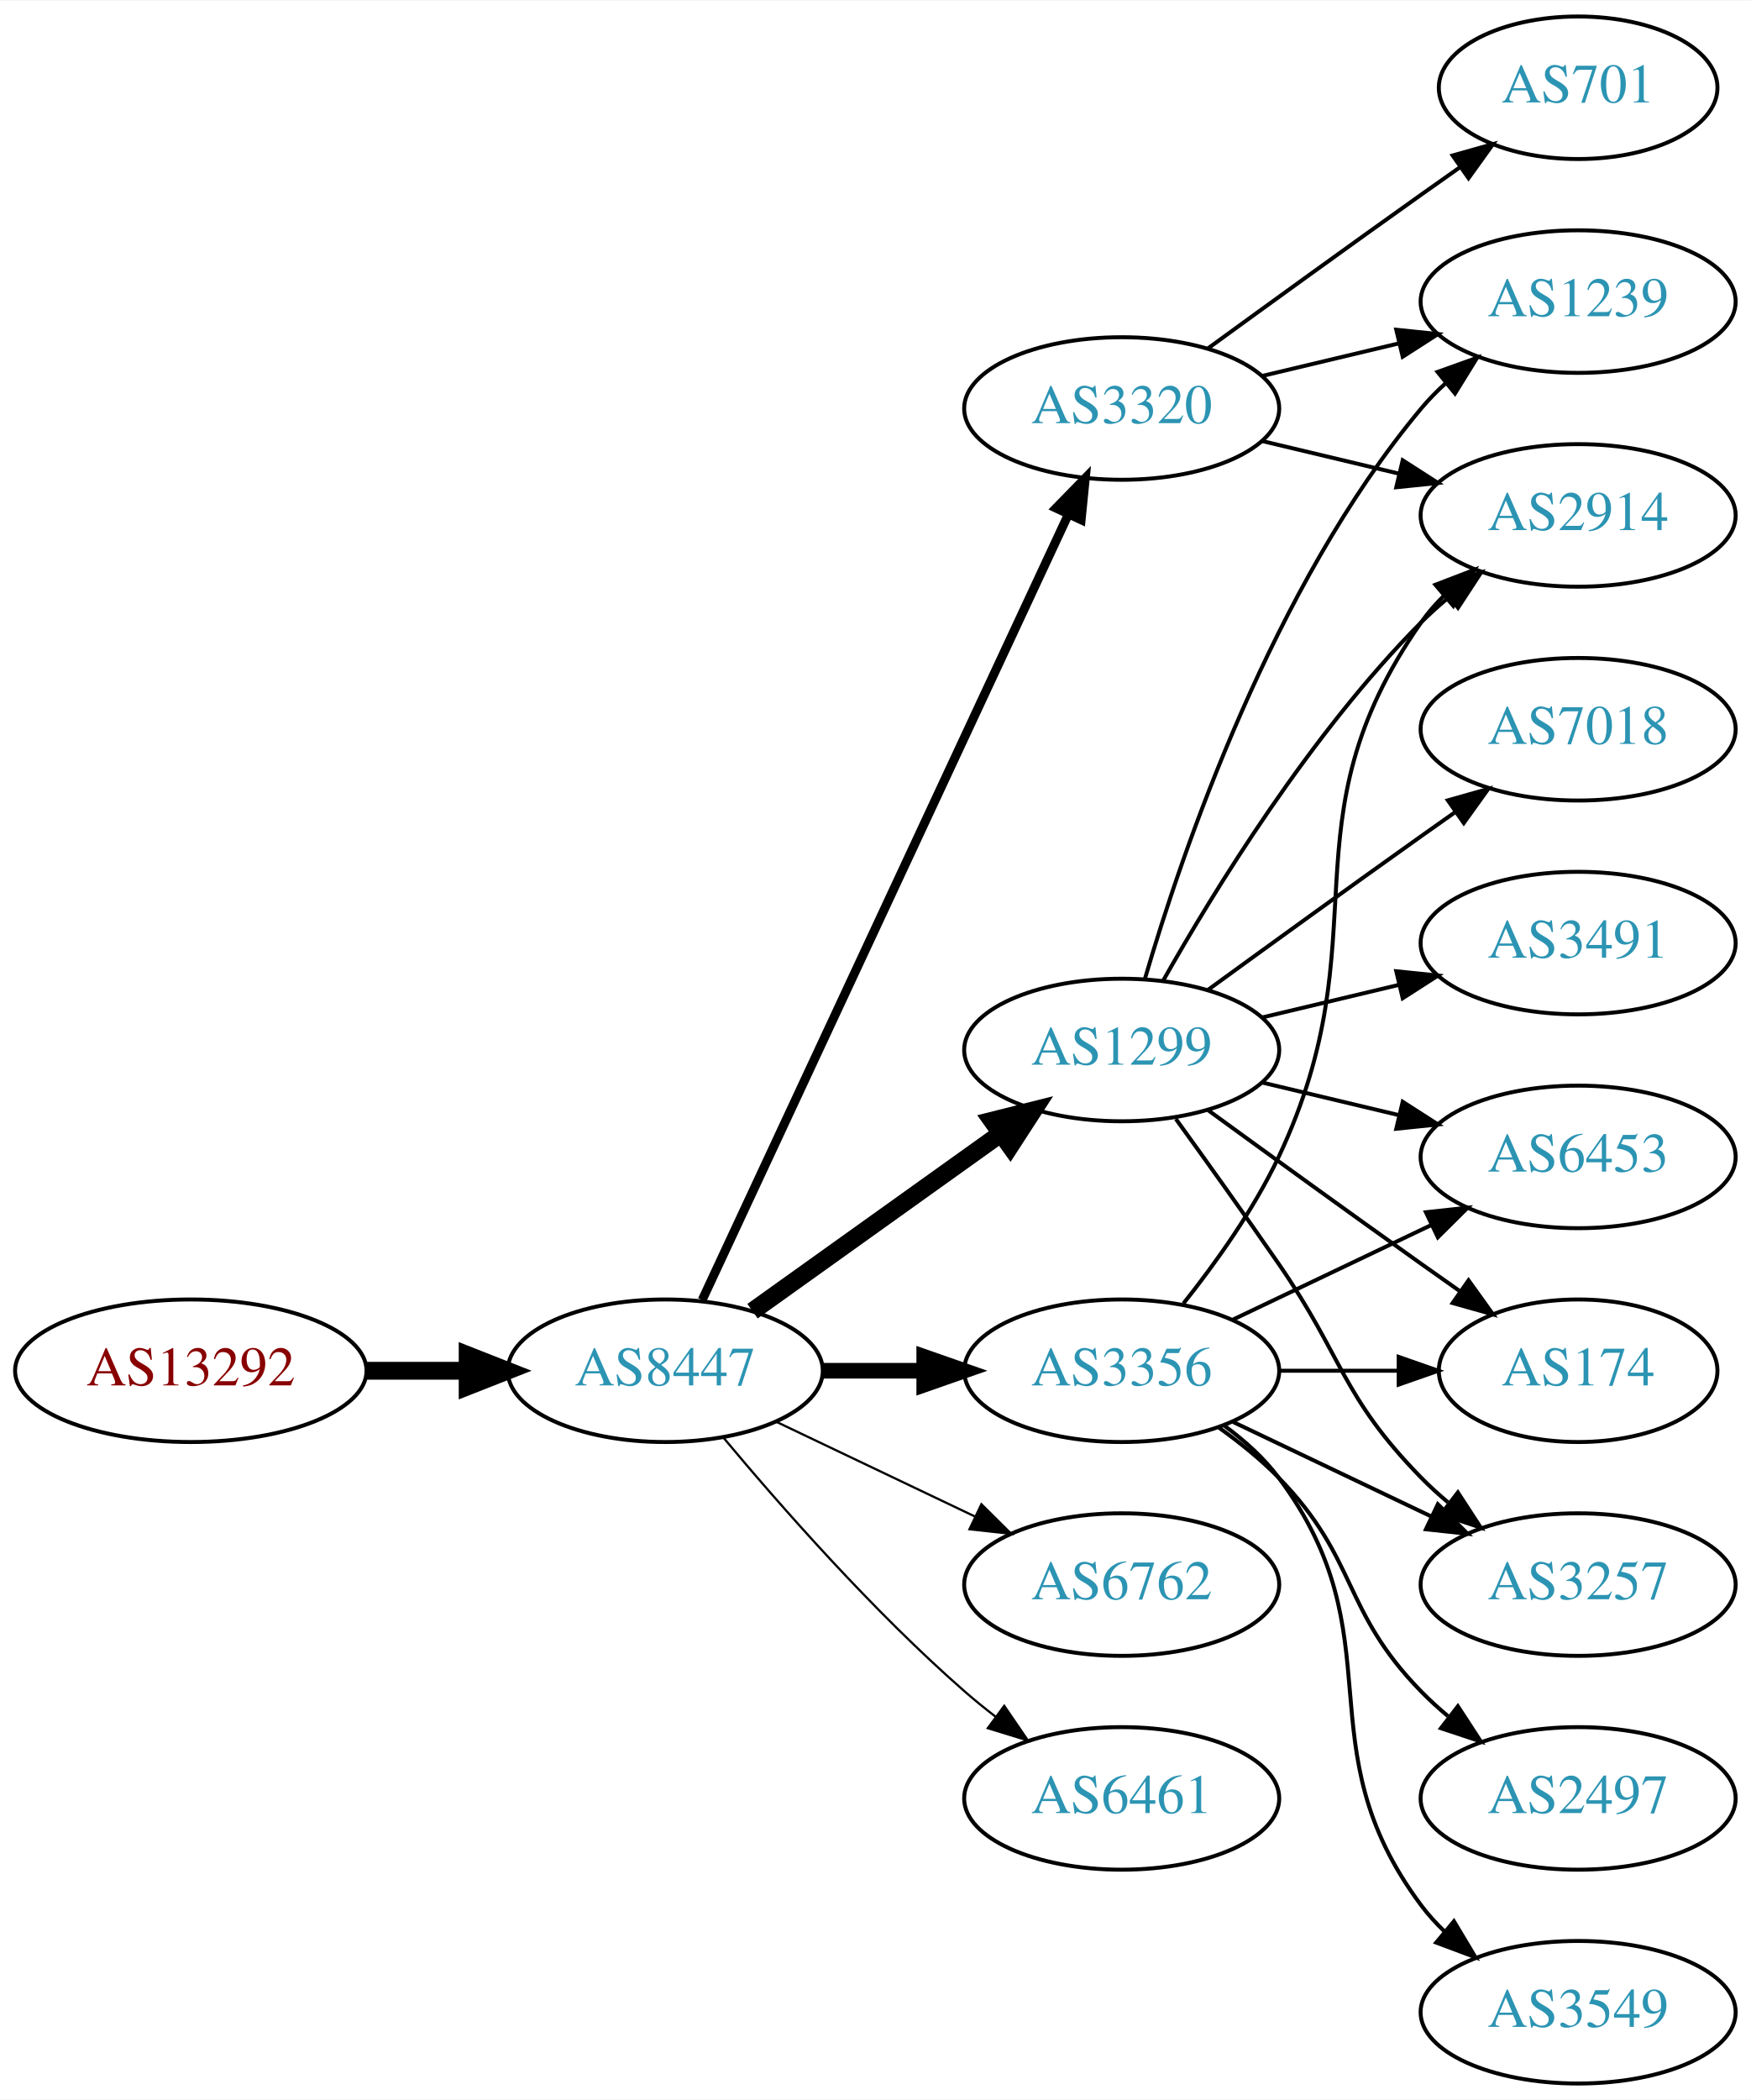
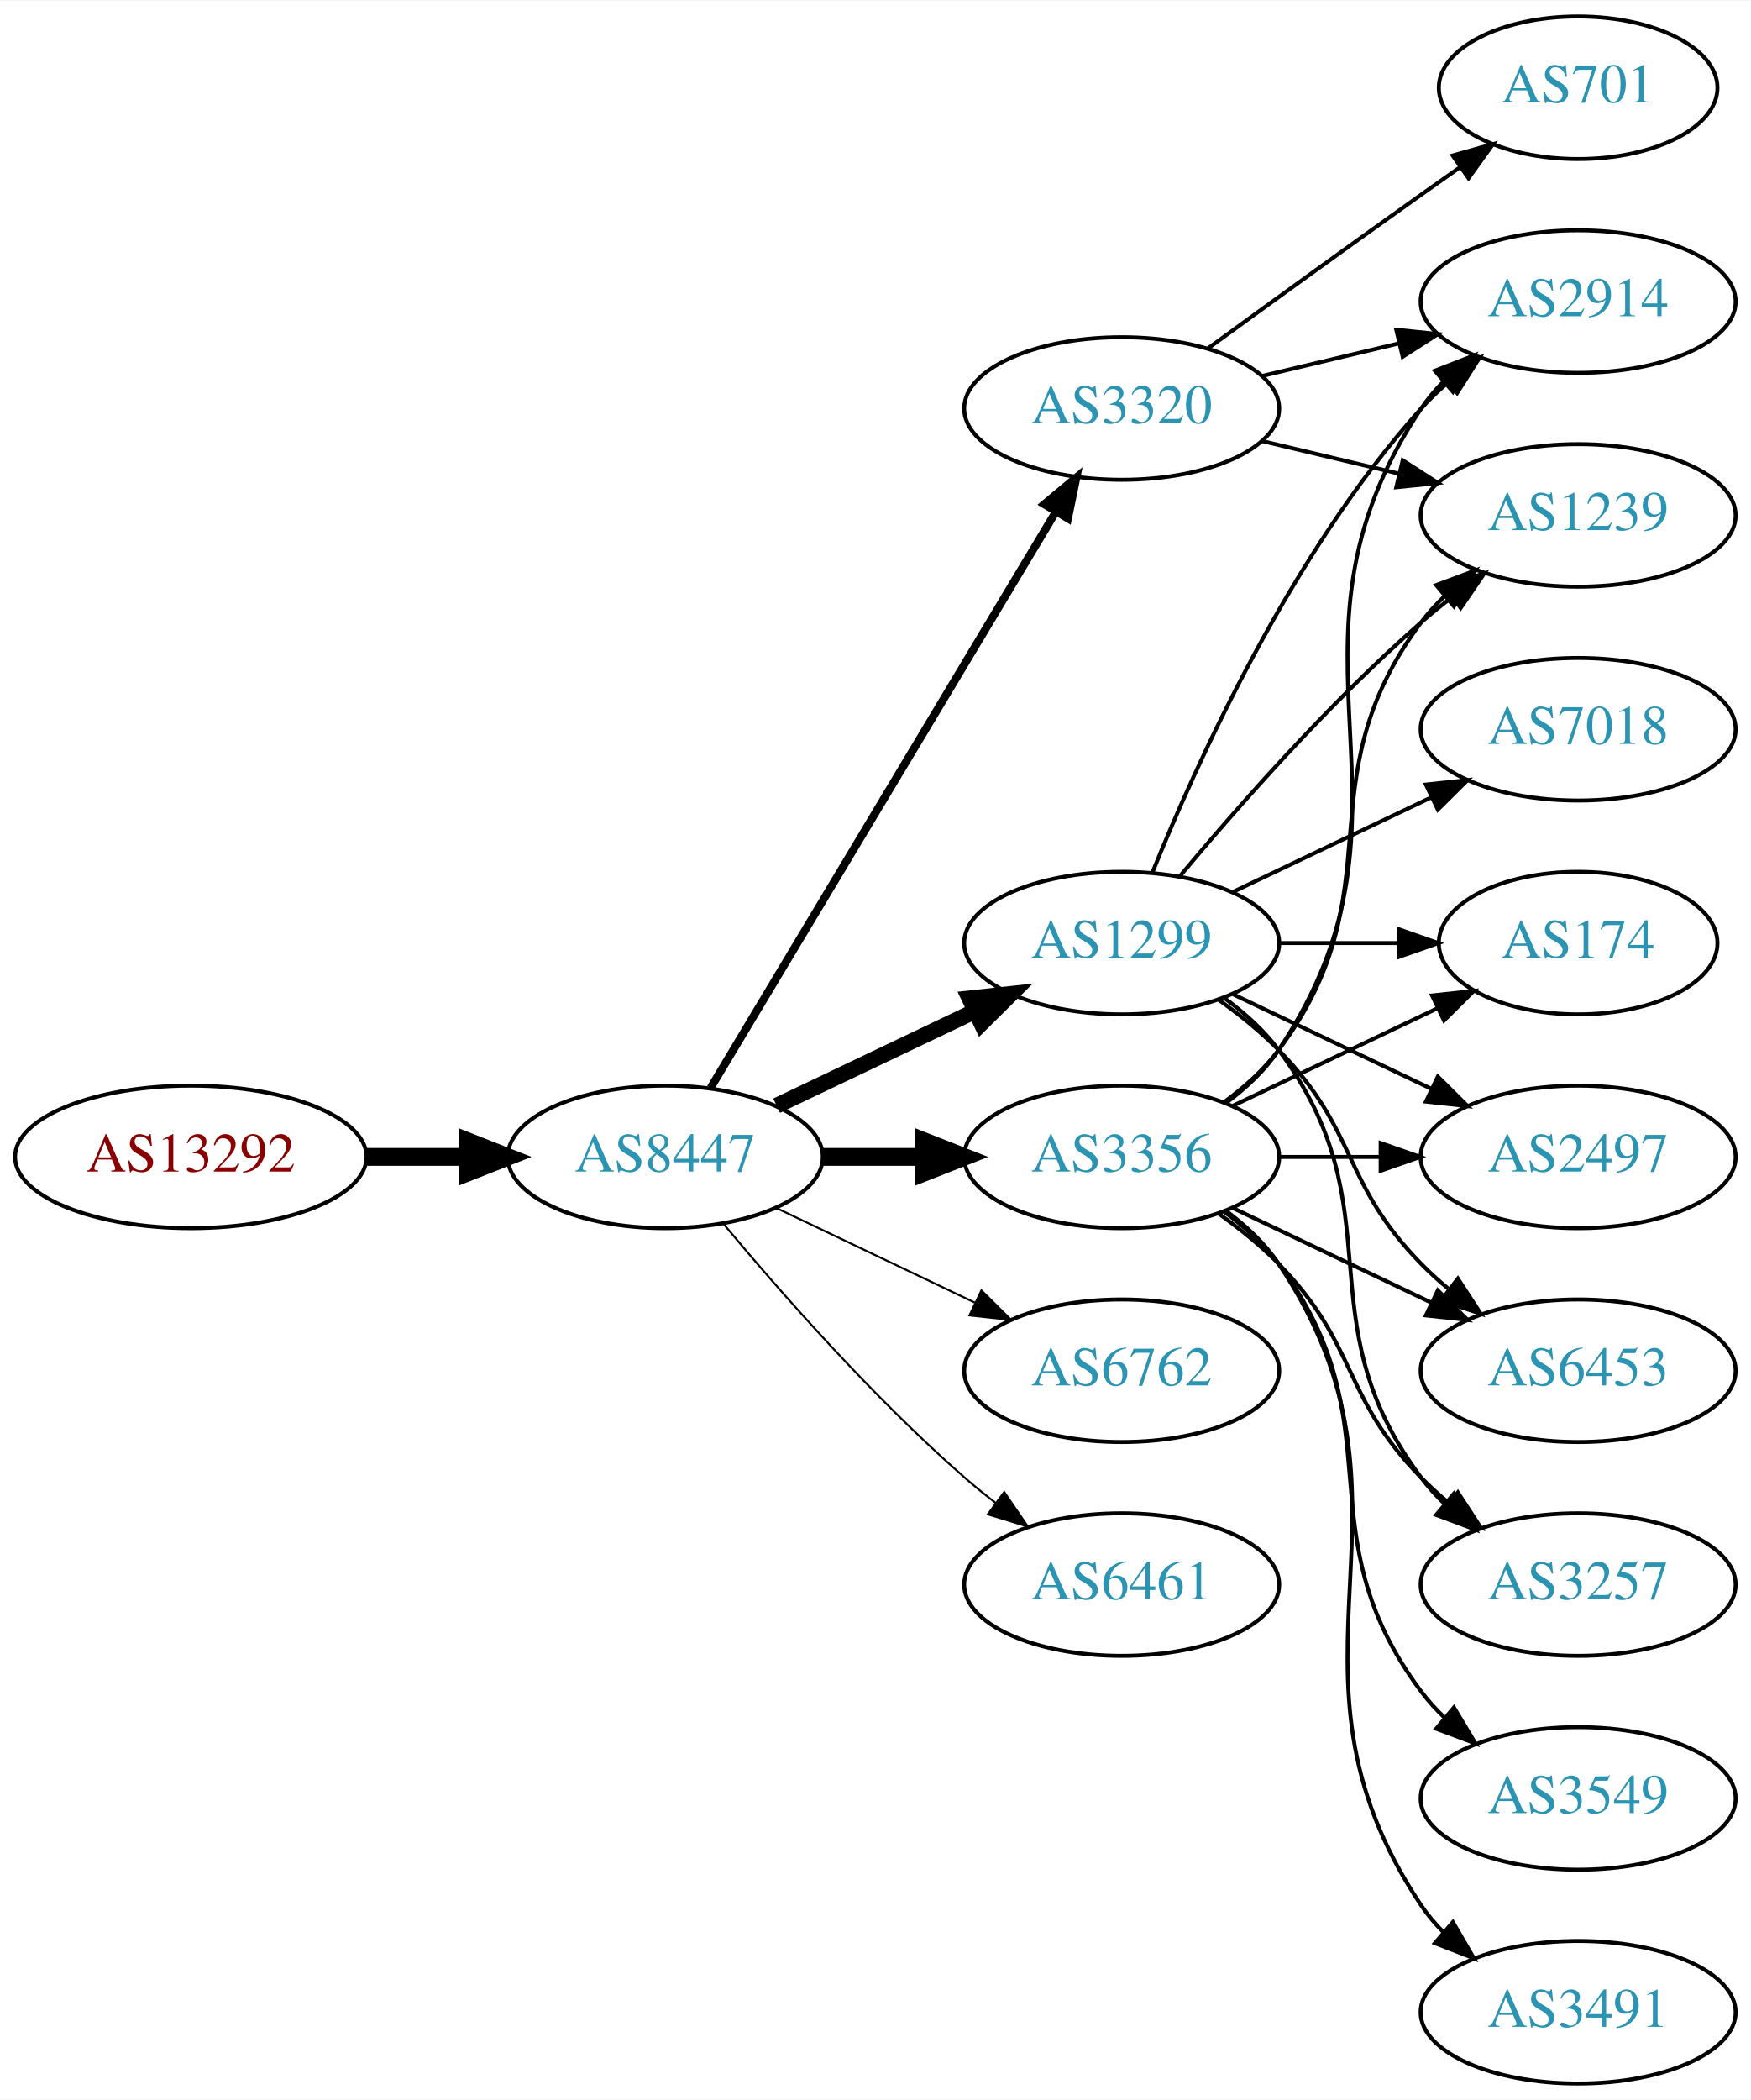
<svg xmlns="http://www.w3.org/2000/svg" xmlns:xlink="http://www.w3.org/1999/xlink" width="442pt" height="530pt" viewBox="0.00 0.00 442.27 530.00">
  <g id="graph0" class="graph" transform="scale(1 1) rotate(0) translate(4 526)">
    <polygon fill="white" stroke="none" points="-4,4 -4,-526 438.271,-526 438.271,4 -4,4" />
    <g id="node1" class="node">
      <g id="a_node1">
        <a xlink:href="/asn/13292" xlink:title="AS13292 ~ UNSPECIFIED [AT]">
-           <ellipse fill="#ffffff" stroke="black" cx="44.196" cy="-180" rx="44.393" ry="18" />
-           <text text-anchor="middle" x="44.196" y="-176.3" font-family="Times,serif" font-size="14.00" fill="#880000">AS13292</text>
+           <ellipse fill="#ffffff" stroke="black" cx="44.196" cy="-234" rx="44.393" ry="18" />
+           <text text-anchor="middle" x="44.196" y="-230.3" font-family="Times,serif" font-size="14.00" fill="#880000">AS13292</text>
        </a>
      </g>
    </g>
    <g id="node2" class="node">
      <g id="a_node2">
        <a xlink:href="/asn/8447" xlink:title="AS8447 ~ A1 Telekom Austria AG [AT]">
-           <ellipse fill="#ffffff" stroke="black" cx="164.039" cy="-180" rx="39.794" ry="18" />
-           <text text-anchor="middle" x="164.039" y="-176.3" font-family="Times,serif" font-size="14.00" fill="#2c94b3">AS8447</text>
+           <ellipse fill="#ffffff" stroke="black" cx="164.039" cy="-234" rx="39.794" ry="18" />
+           <text text-anchor="middle" x="164.039" y="-230.3" font-family="Times,serif" font-size="14.00" fill="#2c94b3">AS8447</text>
        </a>
      </g>
    </g>
    <g id="edge1" class="edge">
-       <path fill="none" stroke="black" stroke-width="4.5" d="M88.407,-180C96.72,-180 105.482,-180 113.965,-180" />
-       <polygon fill="black" stroke="black" stroke-width="4.5" points="114.123,-183.938 124.123,-180 114.123,-176.063 114.123,-183.938" />
+       <path fill="none" stroke="black" stroke-width="4.5" d="M88.407,-234C96.72,-234 105.482,-234 113.965,-234" />
+       <polygon fill="black" stroke="black" stroke-width="4.5" points="114.123,-237.938 124.123,-234 114.123,-230.063 114.123,-237.938" />
    </g>
    <g id="node3" class="node">
      <g id="a_node3">
        <a xlink:href="/asn/1299" xlink:title="AS1299 ~ Telia Carrier [EU]">
-           <ellipse fill="#ffffff" stroke="black" cx="279.332" cy="-261" rx="39.794" ry="18" />
-           <text text-anchor="middle" x="279.332" y="-257.3" font-family="Times,serif" font-size="14.00" fill="#2c94b3">AS1299</text>
+           <ellipse fill="#ffffff" stroke="black" cx="279.332" cy="-288" rx="39.794" ry="18" />
+           <text text-anchor="middle" x="279.332" y="-284.3" font-family="Times,serif" font-size="14.00" fill="#2c94b3">AS1299</text>
        </a>
      </g>
    </g>
    <g id="edge2" class="edge">
-       <path fill="none" stroke="black" stroke-width="4.5" d="M186.083,-195.046C203.697,-207.639 229.036,-225.755 248.701,-239.816" />
-       <polygon fill="black" stroke="black" stroke-width="4.5" points="246.591,-243.147 257.016,-245.76 251.171,-236.741 246.591,-243.147" />
+       <path fill="none" stroke="black" stroke-width="4" d="M192.175,-246.934C207.169,-254.081 225.99,-263.052 242.213,-270.785" />
+       <polygon fill="black" stroke="black" stroke-width="4" points="240.884,-274.028 251.417,-275.171 243.895,-267.709 240.884,-274.028" />
    </g>
    <g id="node4" class="node">
      <g id="a_node4">
+         <a xlink:href="/asn/3356" xlink:title="AS3356 ~ Level 3 Parent, LLC [US]">
+           <ellipse fill="#ffffff" stroke="black" cx="279.332" cy="-234" rx="39.794" ry="18" />
+           <text text-anchor="middle" x="279.332" y="-230.3" font-family="Times,serif" font-size="14.00" fill="#2c94b3">AS3356</text>
+         </a>
+       </g>
+     </g>
+     <g id="edge3" class="edge">
+       <path fill="none" stroke="black" stroke-width="4.5" d="M203.711,-234C211.914,-234 220.678,-234 229.21,-234" />
+       <polygon fill="black" stroke="black" stroke-width="4.5" points="229.449,-237.938 239.449,-234 229.449,-230.063 229.449,-237.938" />
+     </g>
+     <g id="node5" class="node">
+       <g id="a_node5">
        <a xlink:href="/asn/3320" xlink:title="AS3320 ~ DTAG [DE]">
          <ellipse fill="#ffffff" stroke="black" cx="279.332" cy="-423" rx="39.794" ry="18" />
          <text text-anchor="middle" x="279.332" y="-419.3" font-family="Times,serif" font-size="14.00" fill="#2c94b3">AS3320</text>
        </a>
      </g>
    </g>
-     <g id="edge3" class="edge">
-       <path fill="none" stroke="black" stroke-width="2.25" d="M173.369,-197.868C193.059,-240.101 242.559,-346.272 265.849,-396.227" />
-       <polygon fill="black" stroke="black" stroke-width="2.25" points="262.744,-397.849 270.141,-405.433 269.088,-394.891 262.744,-397.849" />
-     </g>
-     <g id="node5" class="node">
-       <g id="a_node5">
-         <a xlink:href="/asn/3356" xlink:title="AS3356 ~ Level 3 Parent, LLC [US]">
-           <ellipse fill="#ffffff" stroke="black" cx="279.332" cy="-180" rx="39.794" ry="18" />
-           <text text-anchor="middle" x="279.332" y="-176.3" font-family="Times,serif" font-size="14.00" fill="#2c94b3">AS3356</text>
-         </a>
-       </g>
-     </g>
    <g id="edge4" class="edge">
-       <path fill="none" stroke="black" stroke-width="3.938" d="M203.711,-180C211.914,-180 220.678,-180 229.21,-180" />
-       <polygon fill="black" stroke="black" stroke-width="3.938" points="229.449,-183.5 239.449,-180 229.449,-176.5 229.449,-183.5" />
+       <path fill="none" stroke="black" stroke-width="2" d="M175.494,-251.442C195.475,-284.775 239.18,-357.686 262.666,-396.866" />
+       <polygon fill="black" stroke="black" stroke-width="2" points="259.758,-398.823 267.902,-405.6 265.762,-395.224 259.758,-398.823" />
    </g>
    <g id="node6" class="node">
      <g id="a_node6">
        <a xlink:href="/asn/6762" xlink:title="AS6762 ~ TELECOM ITALIA SPARKLE S.p.A. [IT]">
-           <ellipse fill="#ffffff" stroke="black" cx="279.332" cy="-126" rx="39.794" ry="18" />
-           <text text-anchor="middle" x="279.332" y="-122.3" font-family="Times,serif" font-size="14.00" fill="#2c94b3">AS6762</text>
+           <ellipse fill="#ffffff" stroke="black" cx="279.332" cy="-180" rx="39.794" ry="18" />
+           <text text-anchor="middle" x="279.332" y="-176.3" font-family="Times,serif" font-size="14.00" fill="#2c94b3">AS6762</text>
        </a>
      </g>
    </g>
    <g id="edge5" class="edge">
-       <path fill="none" stroke="black" stroke-width="0.562" d="M192.175,-167.066C207.169,-159.919 225.99,-150.948 242.213,-143.215" />
-       <polygon fill="black" stroke="black" stroke-width="0.562" points="243.895,-146.291 251.417,-138.829 240.884,-139.972 243.895,-146.291" />
+       <path fill="none" stroke="black" stroke-width="0.5" d="M192.175,-221.066C207.169,-213.919 225.99,-204.948 242.213,-197.215" />
+       <polygon fill="black" stroke="black" stroke-width="0.5" points="243.895,-200.291 251.417,-192.829 240.884,-193.972 243.895,-200.291" />
    </g>
    <g id="node7" class="node">
      <g id="a_node7">
        <a xlink:href="/asn/6461" xlink:title="AS6461 ~ Zayo Bandwidth [US]">
-           <ellipse fill="#ffffff" stroke="black" cx="279.332" cy="-72" rx="39.794" ry="18" />
-           <text text-anchor="middle" x="279.332" y="-68.3" font-family="Times,serif" font-size="14.00" fill="#2c94b3">AS6461</text>
+           <ellipse fill="#ffffff" stroke="black" cx="279.332" cy="-126" rx="39.794" ry="18" />
+           <text text-anchor="middle" x="279.332" y="-122.3" font-family="Times,serif" font-size="14.00" fill="#2c94b3">AS6461</text>
        </a>
      </g>
    </g>
    <g id="edge6" class="edge">
-       <path fill="none" stroke="black" stroke-width="0.562" d="M178.669,-163.183C192.951,-146.071 216.498,-119.255 239.685,-99 242.151,-96.846 244.789,-94.706 247.487,-92.628" />
-       <polygon fill="black" stroke="black" stroke-width="0.562" points="249.66,-95.375 255.641,-86.63 245.512,-89.736 249.66,-95.375" />
+       <path fill="none" stroke="black" stroke-width="0.5" d="M178.669,-217.183C192.951,-200.071 216.498,-173.255 239.685,-153 242.151,-150.846 244.789,-148.706 247.487,-146.628" />
+       <polygon fill="black" stroke="black" stroke-width="0.5" points="249.66,-149.375 255.641,-140.63 245.512,-143.736 249.66,-149.375" />
    </g>
    <g id="node8" class="node">
      <g id="a_node8">
-         <a xlink:href="/asn/6453" xlink:title="AS6453 ~ TATA COMMUNICATIONS (AMERICA) INC [US]">
-           <ellipse fill="#ffffff" stroke="black" cx="394.625" cy="-234" rx="39.794" ry="18" />
-           <text text-anchor="middle" x="394.625" y="-230.3" font-family="Times,serif" font-size="14.00" fill="#2c94b3">AS6453</text>
+         <a xlink:href="/asn/174" xlink:title="AS174 ~ Cogent Communications [US]">
+           <ellipse fill="#ffffff" stroke="black" cx="394.625" cy="-288" rx="35.194" ry="18" />
+           <text text-anchor="middle" x="394.625" y="-284.3" font-family="Times,serif" font-size="14.00" fill="#2c94b3">AS174</text>
        </a>
      </g>
    </g>
    <g id="edge7" class="edge">
-       <path fill="none" stroke="black" d="M314.939,-252.752C325.81,-250.162 337.964,-247.265 349.407,-244.538" />
-       <polygon fill="black" stroke="black" points="350.313,-247.92 359.229,-242.197 348.69,-241.111 350.313,-247.92" />
+       <path fill="none" stroke="black" d="M319.004,-288C328.709,-288 339.2,-288 349.163,-288" />
+       <polygon fill="black" stroke="black" points="349.299,-291.5 359.299,-288 349.299,-284.5 349.299,-291.5" />
    </g>
    <g id="node9" class="node">
      <g id="a_node9">
-         <a xlink:href="/asn/3491" xlink:title="AS3491 ~ PCCW Global, Inc. [US]">
-           <ellipse fill="#ffffff" stroke="black" cx="394.625" cy="-288" rx="39.794" ry="18" />
-           <text text-anchor="middle" x="394.625" y="-284.3" font-family="Times,serif" font-size="14.00" fill="#2c94b3">AS3491</text>
+         <a xlink:href="/asn/2914" xlink:title="AS2914 ~ NTT America, Inc. [US]">
+           <ellipse fill="#ffffff" stroke="black" cx="394.625" cy="-450" rx="39.794" ry="18" />
+           <text text-anchor="middle" x="394.625" y="-446.3" font-family="Times,serif" font-size="14.00" fill="#2c94b3">AS2914</text>
        </a>
      </g>
    </g>
    <g id="edge8" class="edge">
-       <path fill="none" stroke="black" d="M314.939,-269.248C325.81,-271.838 337.964,-274.735 349.407,-277.462" />
-       <polygon fill="black" stroke="black" points="348.69,-280.889 359.229,-279.803 350.313,-274.08 348.69,-280.889" />
+       <path fill="none" stroke="black" d="M287.079,-305.787C298.13,-333.243 322.184,-386.578 354.978,-423 356.98,-425.224 359.199,-427.363 361.532,-429.397" />
+       <polygon fill="black" stroke="black" points="359.73,-432.433 369.751,-435.873 364.062,-426.935 359.73,-432.433" />
    </g>
    <g id="node10" class="node">
      <g id="a_node10">
-         <a xlink:href="/asn/2914" xlink:title="AS2914 ~ NTT America, Inc. [US]">
-           <ellipse fill="#ffffff" stroke="black" cx="394.625" cy="-396" rx="39.794" ry="18" />
-           <text text-anchor="middle" x="394.625" y="-392.3" font-family="Times,serif" font-size="14.00" fill="#2c94b3">AS2914</text>
+         <a xlink:href="/asn/2497" xlink:title="AS2497 ~ Internet Initiative Japan Inc. [JP]">
+           <ellipse fill="#ffffff" stroke="black" cx="394.625" cy="-234" rx="39.794" ry="18" />
+           <text text-anchor="middle" x="394.625" y="-230.3" font-family="Times,serif" font-size="14.00" fill="#2c94b3">AS2497</text>
        </a>
      </g>
    </g>
    <g id="edge9" class="edge">
-       <path fill="none" stroke="black" d="M289.791,-278.49C302.573,-301.096 327.005,-340.886 354.978,-369 357.089,-371.121 359.385,-373.188 361.77,-375.171" />
-       <polygon fill="black" stroke="black" points="360.023,-378.242 370.086,-381.556 364.286,-372.69 360.023,-378.242" />
+       <path fill="none" stroke="black" d="M307.468,-275.066C322.462,-267.919 341.283,-258.948 357.506,-251.215" />
+       <polygon fill="black" stroke="black" points="359.188,-254.291 366.71,-246.829 356.177,-247.972 359.188,-254.291" />
    </g>
    <g id="node11" class="node">
      <g id="a_node11">
-         <a xlink:href="/asn/174" xlink:title="AS174 ~ Cogent Communications [US]">
-           <ellipse fill="#ffffff" stroke="black" cx="394.625" cy="-180" rx="35.194" ry="18" />
-           <text text-anchor="middle" x="394.625" y="-176.3" font-family="Times,serif" font-size="14.00" fill="#2c94b3">AS174</text>
+         <a xlink:href="/asn/6453" xlink:title="AS6453 ~ TATA COMMUNICATIONS (AMERICA) INC [US]">
+           <ellipse fill="#ffffff" stroke="black" cx="394.625" cy="-180" rx="39.794" ry="18" />
+           <text text-anchor="middle" x="394.625" y="-176.3" font-family="Times,serif" font-size="14.00" fill="#2c94b3">AS6453</text>
        </a>
      </g>
    </g>
    <g id="edge10" class="edge">
-       <path fill="none" stroke="black" d="M301.18,-245.778C316.114,-234.909 336.727,-219.975 354.978,-207 358.188,-204.718 361.557,-202.339 364.912,-199.982" />
-       <polygon fill="black" stroke="black" points="366.94,-202.834 373.123,-194.23 362.924,-197.101 366.94,-202.834" />
+       <path fill="none" stroke="black" d="M303.926,-273.611C309.182,-269.852 314.513,-265.563 318.978,-261 339.151,-240.383 334.806,-227.617 354.978,-207 357.071,-204.861 359.354,-202.782 361.731,-200.79" />
+       <polygon fill="black" stroke="black" points="364.249,-203.268 370.031,-194.389 359.974,-197.725 364.249,-203.268" />
    </g>
    <g id="node12" class="node">
      <g id="a_node12">
+         <a xlink:href="/asn/1239" xlink:title="AS1239 ~ Sprint [US]">
+           <ellipse fill="#ffffff" stroke="black" cx="394.625" cy="-396" rx="39.794" ry="18" />
+           <text text-anchor="middle" x="394.625" y="-392.3" font-family="Times,serif" font-size="14.00" fill="#2c94b3">AS1239</text>
+         </a>
+       </g>
+     </g>
+     <g id="edge11" class="edge">
+       <path fill="none" stroke="black" d="M293.962,-304.817C308.244,-321.929 331.791,-348.745 354.978,-369 357.444,-371.154 360.082,-373.294 362.78,-375.372" />
+       <polygon fill="black" stroke="black" points="360.805,-378.264 370.934,-381.37 364.953,-372.625 360.805,-378.264" />
+     </g>
+     <g id="node13" class="node">
+       <g id="a_node13">
+         <a xlink:href="/asn/7018" xlink:title="AS7018 ~ AT&amp;T Services, Inc. [US]">
+           <ellipse fill="#ffffff" stroke="black" cx="394.625" cy="-342" rx="39.794" ry="18" />
+           <text text-anchor="middle" x="394.625" y="-338.3" font-family="Times,serif" font-size="14.00" fill="#2c94b3">AS7018</text>
+         </a>
+       </g>
+     </g>
+     <g id="edge12" class="edge">
+       <path fill="none" stroke="black" d="M307.468,-300.934C322.462,-308.081 341.283,-317.052 357.506,-324.785" />
+       <polygon fill="black" stroke="black" points="356.177,-328.028 366.71,-329.171 359.188,-321.709 356.177,-328.028" />
+     </g>
+     <g id="node14" class="node">
+       <g id="a_node14">
        <a xlink:href="/asn/3257" xlink:title="AS3257 ~ GTT [DE]">
          <ellipse fill="#ffffff" stroke="black" cx="394.625" cy="-126" rx="39.794" ry="18" />
          <text text-anchor="middle" x="394.625" y="-122.3" font-family="Times,serif" font-size="14.00" fill="#2c94b3">AS3257</text>
        </a>
      </g>
    </g>
-     <g id="edge11" class="edge">
-       <path fill="none" stroke="black" d="M293.011,-243.594C300.626,-233.063 310.459,-219.33 318.978,-207 335.374,-183.269 334.806,-173.617 354.978,-153 357.071,-150.861 359.354,-148.782 361.731,-146.79" />
+     <g id="edge13" class="edge">
+       <path fill="none" stroke="black" d="M305.262,-274.118C310.338,-270.389 315.256,-265.984 318.978,-261 349.249,-220.458 324.707,-193.542 354.978,-153 356.723,-150.664 358.73,-148.455 360.893,-146.383" />
+       <polygon fill="black" stroke="black" points="363.253,-148.973 368.694,-139.882 358.771,-143.595 363.253,-148.973" />
+     </g>
+     <g id="edge20" class="edge">
+       <path fill="none" stroke="black" d="M307.468,-246.934C322.9,-254.29 342.385,-263.577 358.92,-271.459" />
+       <polygon fill="black" stroke="black" points="357.729,-274.768 368.262,-275.911 360.741,-268.449 357.729,-274.768" />
+     </g>
+     <g id="edge19" class="edge">
+       <path fill="none" stroke="black" d="M305.651,-247.607C310.707,-251.351 315.518,-255.831 318.978,-261 360.003,-322.294 313.954,-361.706 354.978,-423 356.6,-425.423 358.519,-427.695 360.621,-429.81" />
+       <polygon fill="black" stroke="black" points="358.434,-432.546 368.306,-436.393 362.988,-427.229 358.434,-432.546" />
+     </g>
+     <g id="edge21" class="edge">
+       <path fill="none" stroke="black" d="M319.004,-234C327.207,-234 335.971,-234 344.503,-234" />
+       <polygon fill="black" stroke="black" points="344.742,-237.5 354.742,-234 344.742,-230.5 344.742,-237.5" />
+     </g>
+     <g id="edge15" class="edge">
+       <path fill="none" stroke="black" d="M307.468,-221.066C322.462,-213.919 341.283,-204.948 357.506,-197.215" />
+       <polygon fill="black" stroke="black" points="359.188,-200.291 366.71,-192.829 356.177,-193.972 359.188,-200.291" />
+     </g>
+     <g id="edge17" class="edge">
+       <path fill="none" stroke="black" d="M305.262,-247.882C310.338,-251.611 315.256,-256.016 318.978,-261 349.249,-301.542 324.707,-328.458 354.978,-369 356.723,-371.336 358.73,-373.545 360.893,-375.617" />
+       <polygon fill="black" stroke="black" points="358.771,-378.405 368.694,-382.118 363.253,-373.027 358.771,-378.405" />
+     </g>
+     <g id="edge14" class="edge">
+       <path fill="none" stroke="black" d="M303.926,-219.611C309.182,-215.852 314.513,-211.563 318.978,-207 339.151,-186.383 334.806,-173.617 354.978,-153 357.071,-150.861 359.354,-148.782 361.731,-146.79" />
      <polygon fill="black" stroke="black" points="364.249,-149.268 370.031,-140.389 359.974,-143.725 364.249,-149.268" />
    </g>
-     <g id="node13" class="node">
-       <g id="a_node13">
-         <a xlink:href="/asn/1239" xlink:title="AS1239 ~ Sprint [US]">
-           <ellipse fill="#ffffff" stroke="black" cx="394.625" cy="-450" rx="39.794" ry="18" />
-           <text text-anchor="middle" x="394.625" y="-446.3" font-family="Times,serif" font-size="14.00" fill="#2c94b3">AS1239</text>
-         </a>
-       </g>
-     </g>
-     <g id="edge12" class="edge">
-       <path fill="none" stroke="black" d="M285.206,-279.002C294.52,-310.844 317.336,-377.981 354.978,-423 356.848,-425.237 358.947,-427.374 361.173,-429.396" />
-       <polygon fill="black" stroke="black" points="359.116,-432.234 369.092,-435.804 363.52,-426.793 359.116,-432.234" />
-     </g>
-     <g id="node14" class="node">
-       <g id="a_node14">
-         <a xlink:href="/asn/7018" xlink:title="AS7018 ~ AT&amp;T Services, Inc. [US]">
-           <ellipse fill="#ffffff" stroke="black" cx="394.625" cy="-342" rx="39.794" ry="18" />
-           <text text-anchor="middle" x="394.625" y="-338.3" font-family="Times,serif" font-size="14.00" fill="#2c94b3">AS7018</text>
-         </a>
-       </g>
-     </g>
-     <g id="edge13" class="edge">
-       <path fill="none" stroke="black" d="M301.18,-276.222C316.114,-287.091 336.727,-302.025 354.978,-315 357.799,-317.005 360.742,-319.085 363.69,-321.159" />
-       <polygon fill="black" stroke="black" points="361.717,-324.05 371.914,-326.926 365.736,-318.319 361.717,-324.05" />
-     </g>
-     <g id="edge14" class="edge">
+     <g id="node15" class="node">
+       <g id="a_node15">
+         <a xlink:href="/asn/3549" xlink:title="AS3549 ~ Level 3 Parent, LLC [US]">
+           <ellipse fill="#ffffff" stroke="black" cx="394.625" cy="-72" rx="39.794" ry="18" />
+           <text text-anchor="middle" x="394.625" y="-68.3" font-family="Times,serif" font-size="14.00" fill="#2c94b3">AS3549</text>
+         </a>
+       </g>
+     </g>
+     <g id="edge16" class="edge">
+       <path fill="none" stroke="black" d="M305.262,-220.118C310.338,-216.389 315.256,-211.984 318.978,-207 349.249,-166.458 324.707,-139.542 354.978,-99 356.723,-96.664 358.73,-94.455 360.893,-92.383" />
+       <polygon fill="black" stroke="black" points="363.253,-94.973 368.694,-85.882 358.771,-89.595 363.253,-94.973" />
+     </g>
+     <g id="node16" class="node">
+       <g id="a_node16">
+         <a xlink:href="/asn/3491" xlink:title="AS3491 ~ PCCW Global, Inc. [US]">
+           <ellipse fill="#ffffff" stroke="black" cx="394.625" cy="-18" rx="39.794" ry="18" />
+           <text text-anchor="middle" x="394.625" y="-14.3" font-family="Times,serif" font-size="14.00" fill="#2c94b3">AS3491</text>
+         </a>
+       </g>
+     </g>
+     <g id="edge18" class="edge">
+       <path fill="none" stroke="black" d="M305.651,-220.393C310.707,-216.649 315.518,-212.169 318.978,-207 360.003,-145.706 313.954,-106.294 354.978,-45 356.6,-42.577 358.519,-40.305 360.621,-38.19" />
+       <polygon fill="black" stroke="black" points="362.988,-40.771 368.306,-31.607 358.434,-35.454 362.988,-40.771" />
+     </g>
+     <g id="edge23" class="edge">
+       <path fill="none" stroke="black" d="M314.939,-431.248C325.81,-433.838 337.964,-436.735 349.407,-439.462" />
+       <polygon fill="black" stroke="black" points="348.69,-442.889 359.229,-441.803 350.313,-436.08 348.69,-442.889" />
+     </g>
+     <g id="edge24" class="edge">
      <path fill="none" stroke="black" d="M314.939,-414.752C325.81,-412.162 337.964,-409.265 349.407,-406.538" />
      <polygon fill="black" stroke="black" points="350.313,-409.92 359.229,-404.197 348.69,-403.111 350.313,-409.92" />
    </g>
-     <g id="edge15" class="edge">
-       <path fill="none" stroke="black" d="M314.939,-431.248C325.81,-433.838 337.964,-436.735 349.407,-439.462" />
-       <polygon fill="black" stroke="black" points="348.69,-442.889 359.229,-441.803 350.313,-436.08 348.69,-442.889" />
-     </g>
-     <g id="node15" class="node">
-       <g id="a_node15">
+     <g id="node17" class="node">
+       <g id="a_node17">
        <a xlink:href="/asn/701" xlink:title="AS701 ~ UUNET [US]">
          <ellipse fill="#ffffff" stroke="black" cx="394.625" cy="-504" rx="35.194" ry="18" />
          <text text-anchor="middle" x="394.625" y="-500.3" font-family="Times,serif" font-size="14.00" fill="#2c94b3">AS701</text>
        </a>
      </g>
    </g>
-     <g id="edge16" class="edge">
+     <g id="edge22" class="edge">
      <path fill="none" stroke="black" d="M301.18,-438.222C316.114,-449.091 336.727,-464.025 354.978,-477 358.188,-479.282 361.557,-481.661 364.912,-484.018" />
      <polygon fill="black" stroke="black" points="362.924,-486.899 373.123,-489.77 366.94,-481.166 362.924,-486.899" />
    </g>
-     <g id="edge19" class="edge">
-       <path fill="none" stroke="black" d="M307.468,-192.934C322.462,-200.081 341.283,-209.052 357.506,-216.785" />
-       <polygon fill="black" stroke="black" points="356.177,-220.028 366.71,-221.171 359.188,-213.709 356.177,-220.028" />
-     </g>
-     <g id="edge20" class="edge">
-       <path fill="none" stroke="black" d="M294.932,-196.991C303.019,-207.155 312.681,-220.655 318.978,-234 345.477,-290.159 319.365,-318.131 354.978,-369 356.65,-371.389 358.606,-373.635 360.733,-375.733" />
-       <polygon fill="black" stroke="black" points="358.573,-378.49 368.465,-382.284 363.097,-373.149 358.573,-378.49" />
-     </g>
-     <g id="edge22" class="edge">
-       <path fill="none" stroke="black" d="M319.004,-180C328.709,-180 339.2,-180 349.163,-180" />
-       <polygon fill="black" stroke="black" points="349.299,-183.5 359.299,-180 349.299,-176.5 349.299,-183.5" />
-     </g>
-     <g id="edge18" class="edge">
-       <path fill="none" stroke="black" d="M307.468,-167.066C322.462,-159.919 341.283,-150.948 357.506,-143.215" />
-       <polygon fill="black" stroke="black" points="359.188,-146.291 366.71,-138.829 356.177,-139.972 359.188,-146.291" />
-     </g>
-     <g id="node16" class="node">
-       <g id="a_node16">
-         <a xlink:href="/asn/2497" xlink:title="AS2497 ~ Internet Initiative Japan Inc. [JP]">
-           <ellipse fill="#ffffff" stroke="black" cx="394.625" cy="-72" rx="39.794" ry="18" />
-           <text text-anchor="middle" x="394.625" y="-68.3" font-family="Times,serif" font-size="14.00" fill="#2c94b3">AS2497</text>
-         </a>
-       </g>
-     </g>
-     <g id="edge17" class="edge">
-       <path fill="none" stroke="black" d="M303.926,-165.611C309.182,-161.852 314.513,-157.563 318.978,-153 339.151,-132.383 334.806,-119.617 354.978,-99 357.071,-96.861 359.354,-94.782 361.731,-92.79" />
-       <polygon fill="black" stroke="black" points="364.249,-95.268 370.031,-86.389 359.974,-89.725 364.249,-95.268" />
-     </g>
-     <g id="node17" class="node">
-       <g id="a_node17">
-         <a xlink:href="/asn/3549" xlink:title="AS3549 ~ Level 3 Parent, LLC [US]">
-           <ellipse fill="#ffffff" stroke="black" cx="394.625" cy="-18" rx="39.794" ry="18" />
-           <text text-anchor="middle" x="394.625" y="-14.3" font-family="Times,serif" font-size="14.00" fill="#2c94b3">AS3549</text>
-         </a>
-       </g>
-     </g>
-     <g id="edge21" class="edge">
-       <path fill="none" stroke="black" d="M305.262,-166.118C310.338,-162.389 315.256,-157.984 318.978,-153 349.249,-112.458 324.707,-85.542 354.978,-45 356.723,-42.664 358.73,-40.455 360.893,-38.383" />
-       <polygon fill="black" stroke="black" points="363.253,-40.973 368.694,-31.882 358.771,-35.595 363.253,-40.973" />
-     </g>
  </g>
</svg>
